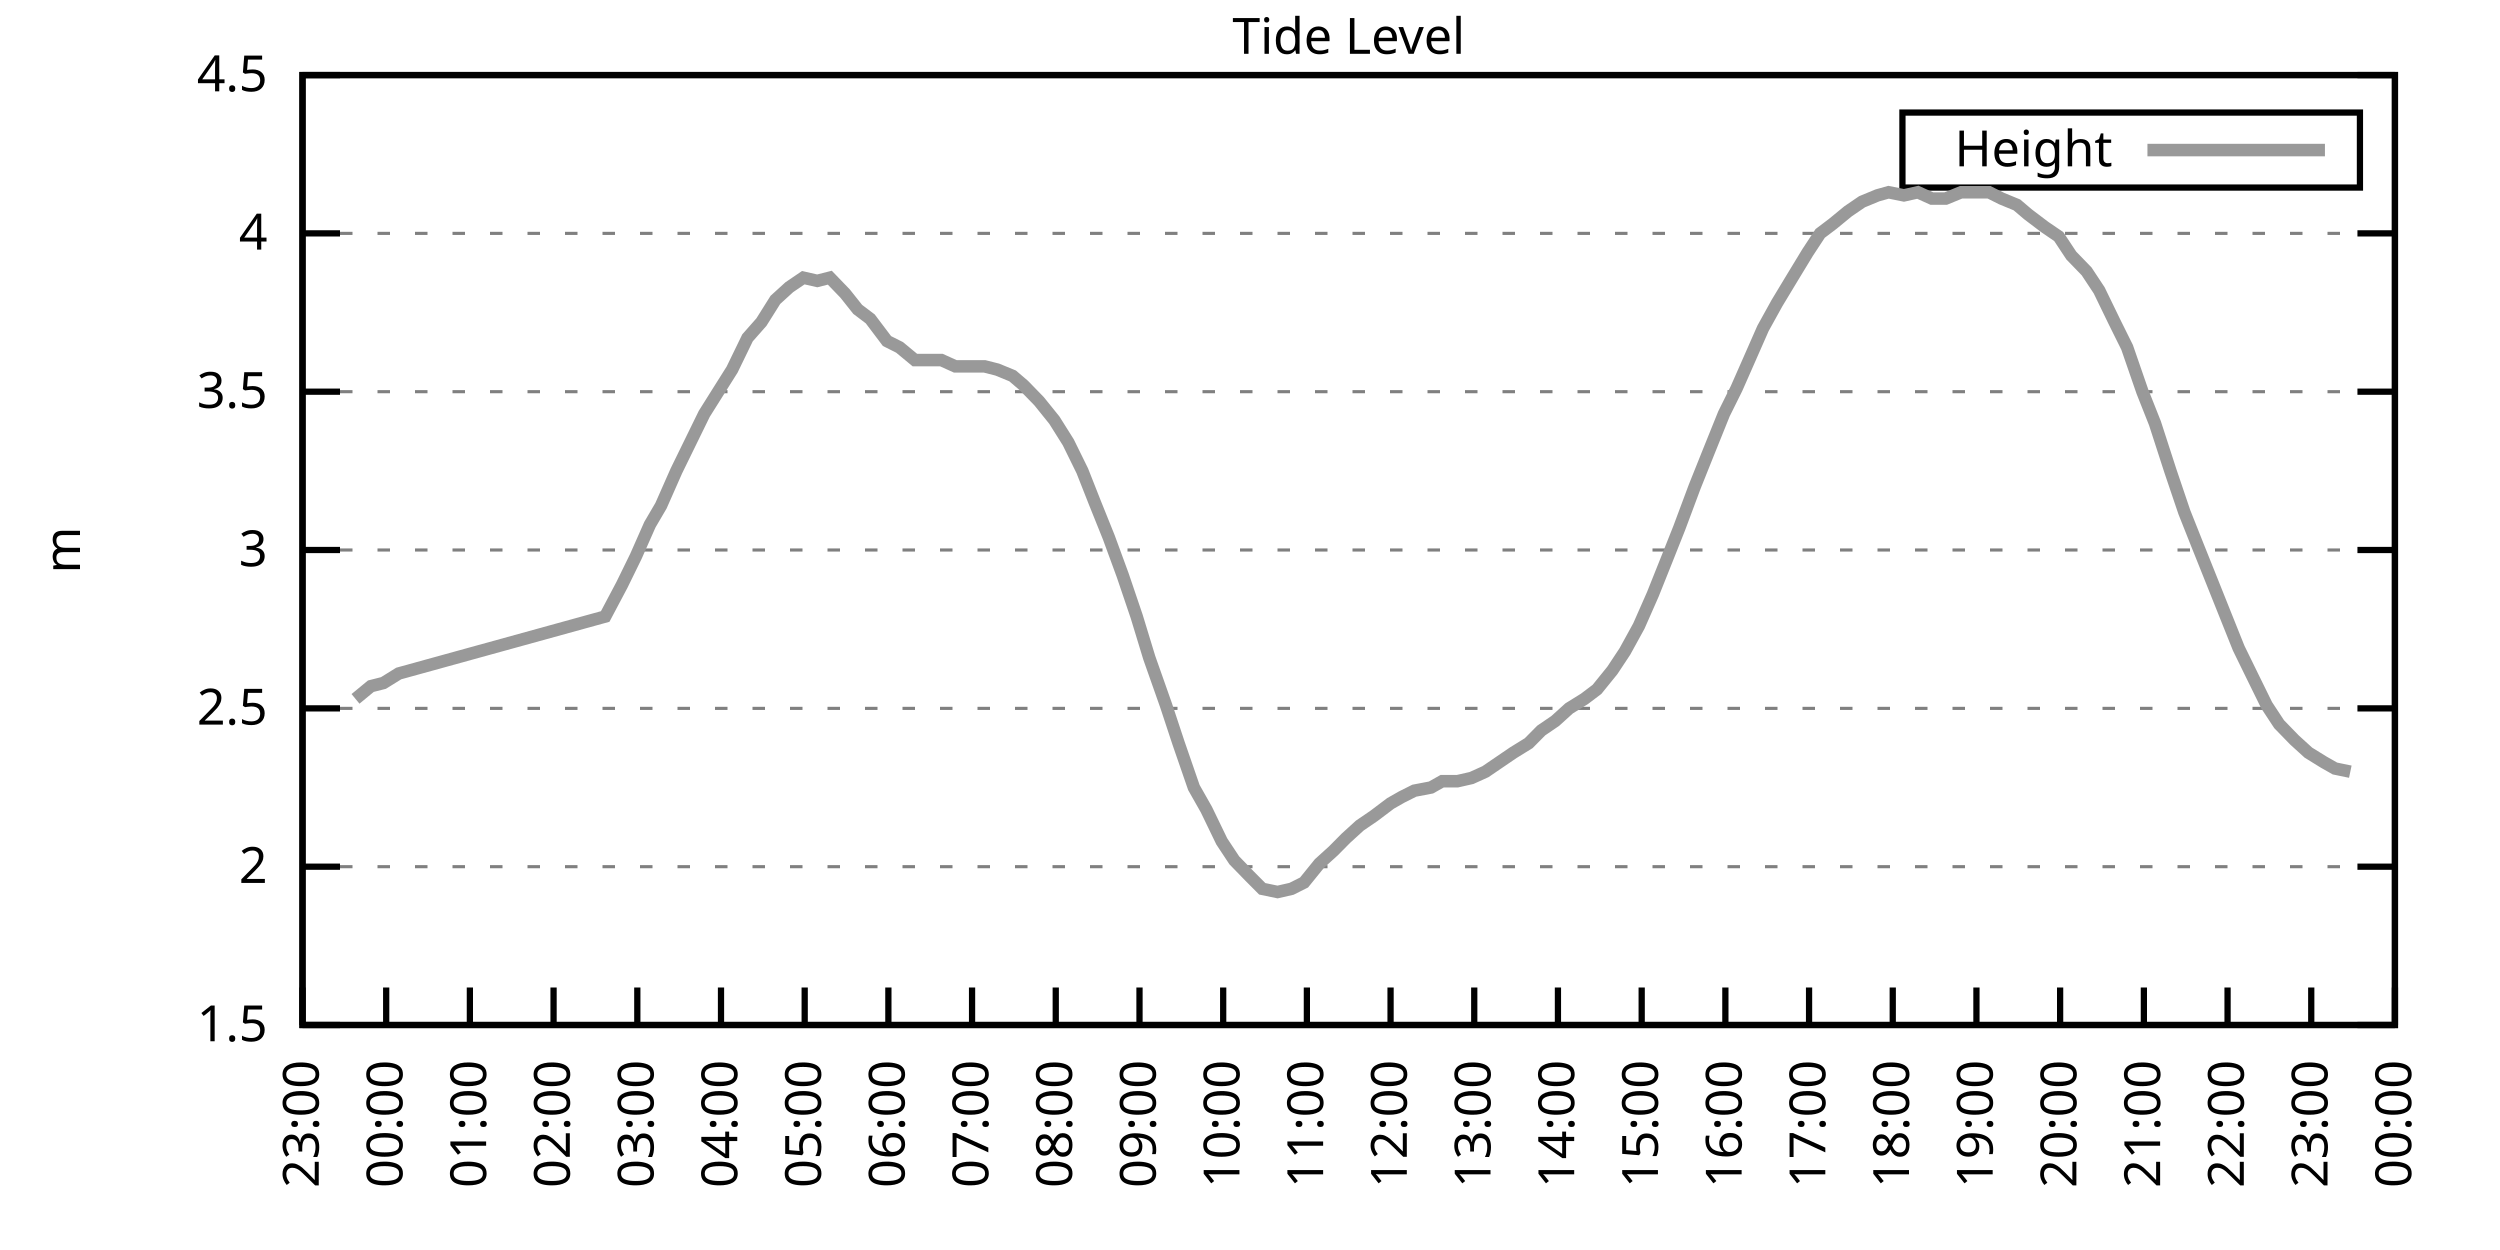
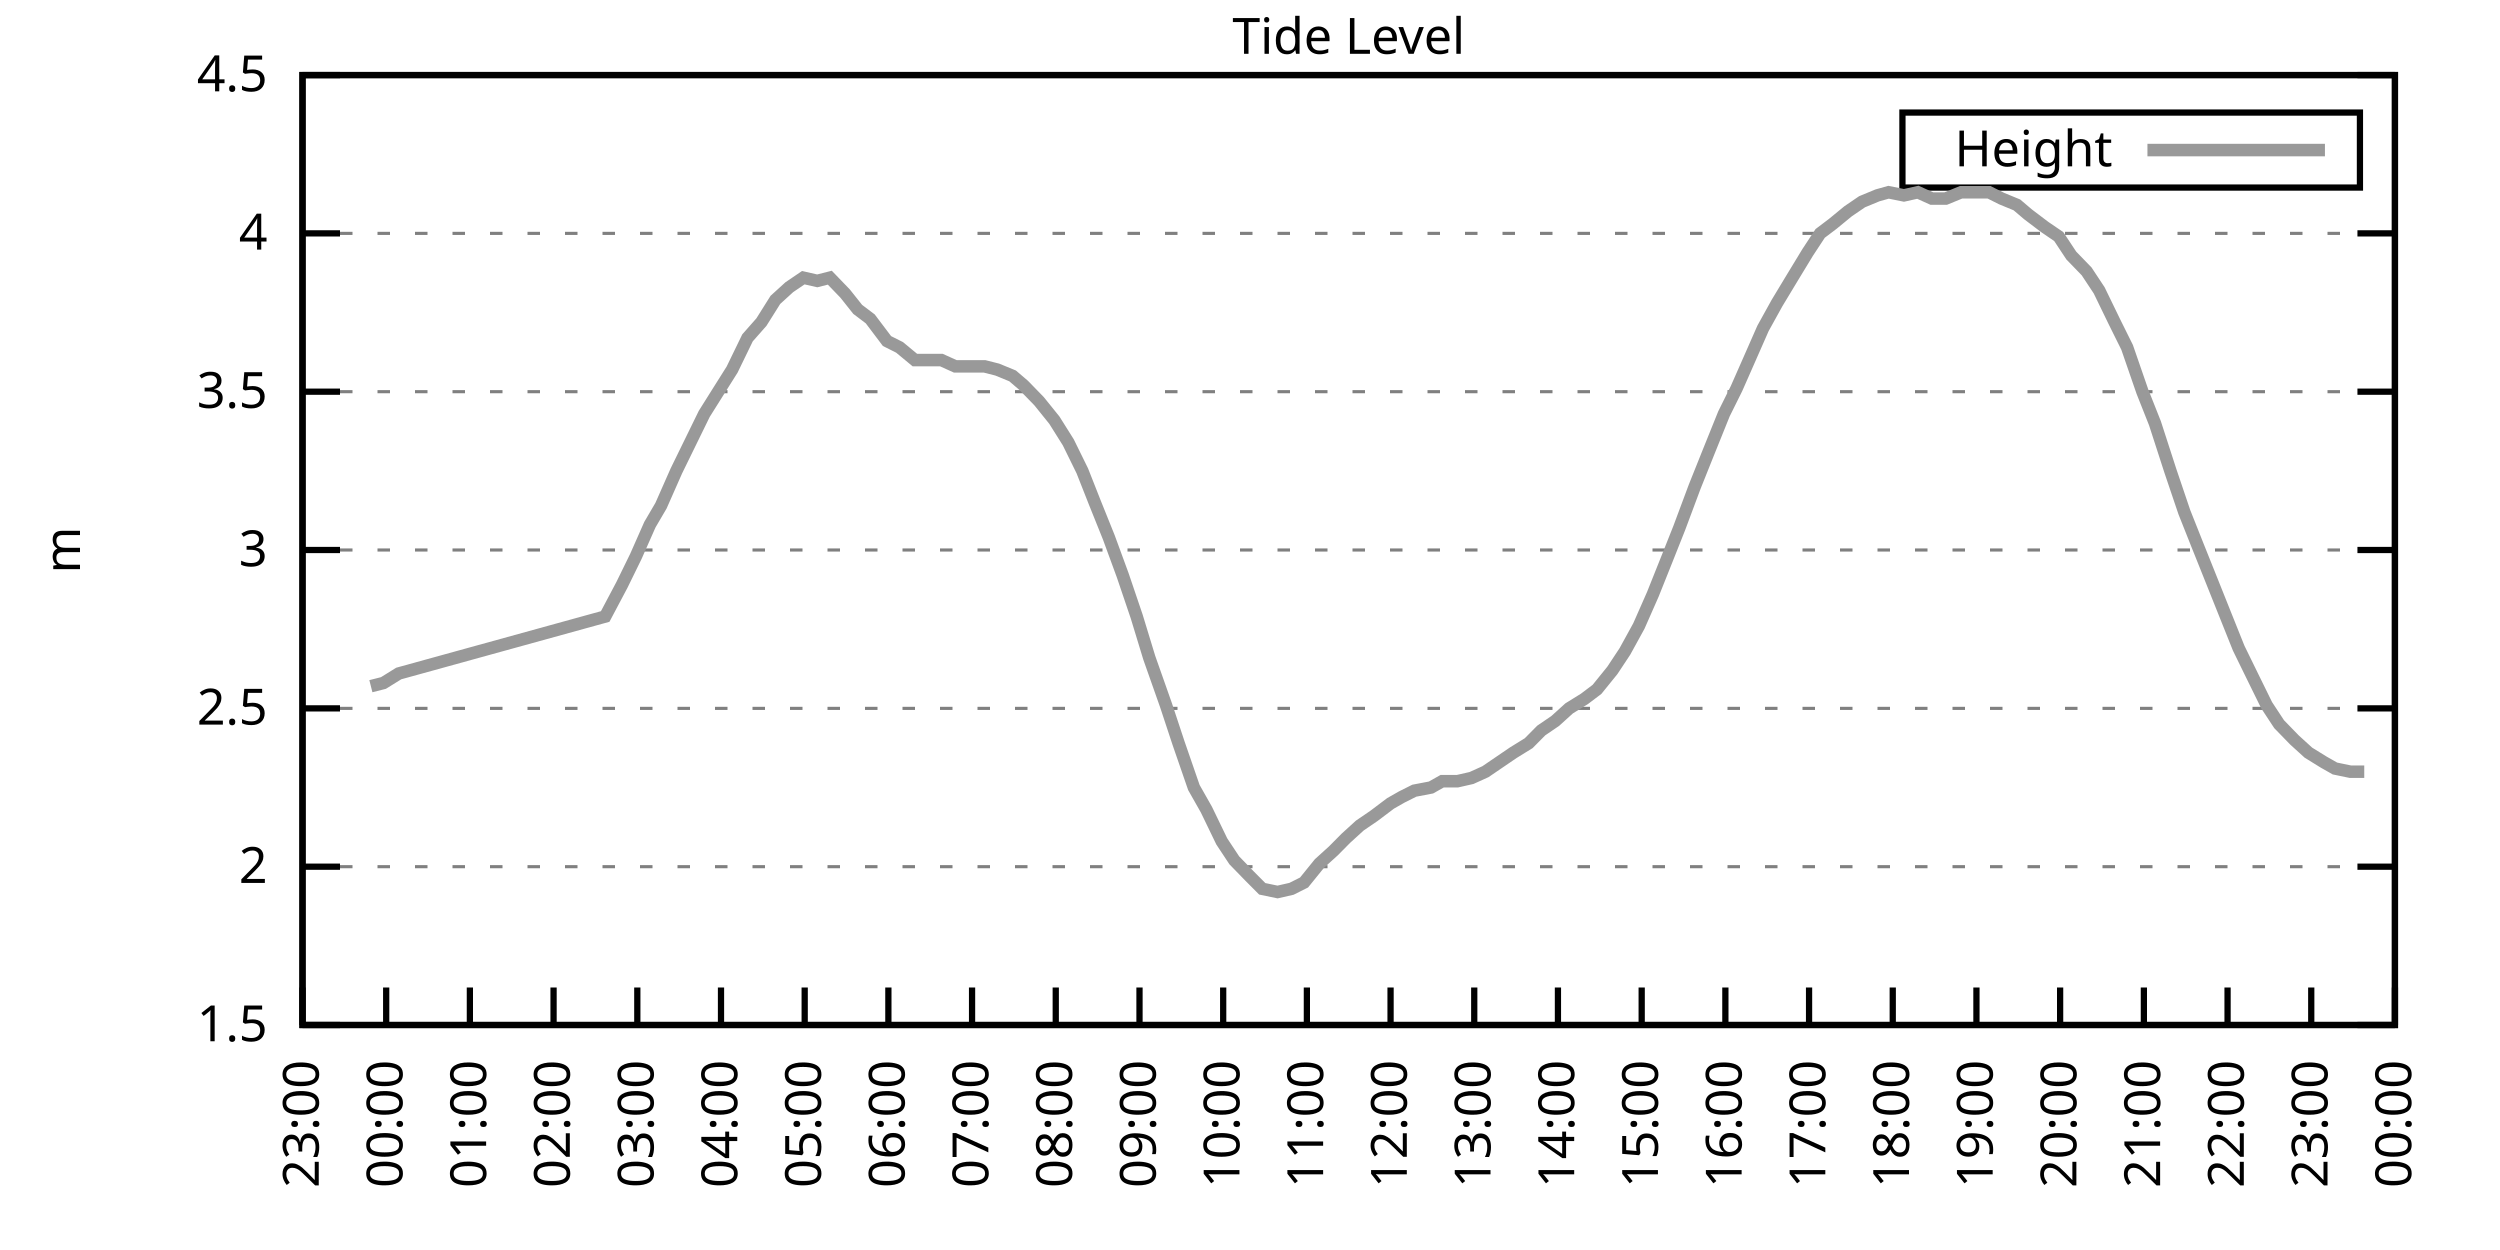
<svg xmlns="http://www.w3.org/2000/svg" xmlns:xlink="http://www.w3.org/1999/xlink" width="400" height="200" viewBox="0 0 400 200">
  <g id="gnuplot_canvas">
    <rect x="0" y="0" width="400" height="200" fill="none" />
    <defs>
      <circle id="gpDot" r="0.5" stroke-width="0.5" stroke="currentColor" />
      <path id="gpPt0" stroke-width="0.333" stroke="currentColor" d="M-1,0 h2 M0,-1 v2" />
      <path id="gpPt1" stroke-width="0.333" stroke="currentColor" d="M-1,-1 L1,1 M1,-1 L-1,1" />
      <path id="gpPt2" stroke-width="0.333" stroke="currentColor" d="M-1,0 L1,0 M0,-1 L0,1 M-1,-1 L1,1 M-1,1 L1,-1" />
      <rect id="gpPt3" stroke-width="0.333" stroke="currentColor" x="-1" y="-1" width="2" height="2" />
      <rect id="gpPt4" stroke-width="0.333" stroke="currentColor" fill="currentColor" x="-1" y="-1" width="2" height="2" />
      <circle id="gpPt5" stroke-width="0.333" stroke="currentColor" cx="0" cy="0" r="1" />
      <use xlink:href="#gpPt5" id="gpPt6" fill="currentColor" stroke="none" />
      <path id="gpPt7" stroke-width="0.333" stroke="currentColor" d="M0,-1.33 L-1.33,0.67 L1.33,0.67 z" />
      <use xlink:href="#gpPt7" id="gpPt8" fill="currentColor" stroke="none" />
      <use xlink:href="#gpPt7" id="gpPt9" stroke="currentColor" transform="rotate(180)" />
      <use xlink:href="#gpPt9" id="gpPt10" fill="currentColor" stroke="none" />
      <use xlink:href="#gpPt3" id="gpPt11" stroke="currentColor" transform="rotate(45)" />
      <use xlink:href="#gpPt11" id="gpPt12" fill="currentColor" stroke="none" />
      <path id="gpPt13" stroke-width="0.333" stroke="currentColor" d="M0,1.330 L1.265,0.411 L0.782,-1.067 L-0.782,-1.076 L-1.265,0.411 z" />
      <use xlink:href="#gpPt13" id="gpPt14" fill="currentColor" stroke="none" />
      <filter id="textbox" filterUnits="objectBoundingBox" x="0" y="0" height="1" width="1">
        <feFlood flood-color="white" flood-opacity="1" result="bgnd" />
        <feComposite in="SourceGraphic" in2="bgnd" operator="atop" />
      </filter>
      <filter id="greybox" filterUnits="objectBoundingBox" x="0" y="0" height="1" width="1">
        <feFlood flood-color="lightgrey" flood-opacity="1" result="grey" />
        <feComposite in="SourceGraphic" in2="grey" operator="atop" />
      </filter>
    </defs>
    <g fill="none" color="white" stroke="currentColor" stroke-width="1.00" stroke-linecap="butt" stroke-linejoin="miter">
</g>
    <g fill="none" color="black" stroke="currentColor" stroke-width="1.00" stroke-linecap="butt" stroke-linejoin="miter">
      <g stroke="none" shape-rendering="crispEdges">
        <polygon fill="rgb(255, 255, 255)" points="48.40,164.00 383.18,164.00 383.18,12.02 48.40,12.02 " />
      </g>
    </g>
    <g fill="none" color="black" stroke="currentColor" stroke-width="1.00" stroke-linecap="butt" stroke-linejoin="miter">
</g>
    <g fill="none" color="black" stroke="black" stroke-width="0.50" stroke-linecap="butt" stroke-linejoin="miter">
</g>
    <g fill="none" color="gray" stroke="currentColor" stroke-width="0.50" stroke-linecap="butt" stroke-linejoin="miter">
      <path stroke="gray" stroke-dasharray="2,4" class="gridline" d="M48.40,164.00 L383.19,164.00  " />
    </g>
    <g fill="none" color="gray" stroke="gray" stroke-width="1.00" stroke-linecap="butt" stroke-linejoin="miter">
</g>
    <g fill="none" color="black" stroke="currentColor" stroke-width="1.00" stroke-linecap="butt" stroke-linejoin="miter">
      <path stroke="black" d="M48.40,164.00 L54.40,164.00 M383.19,164.00 L377.19,164.00  " />
      <g transform="translate(42.80,166.60)" stroke="none" fill="black" font-family="Sans" font-size="8.00" text-anchor="end">
        <text>
          <tspan font-family="Sans"> 1.5</tspan>
        </text>
      </g>
    </g>
    <g fill="none" color="black" stroke="currentColor" stroke-width="1.00" stroke-linecap="butt" stroke-linejoin="miter">
</g>
    <g fill="none" color="black" stroke="black" stroke-width="0.50" stroke-linecap="butt" stroke-linejoin="miter">
</g>
    <g fill="none" color="gray" stroke="currentColor" stroke-width="0.50" stroke-linecap="butt" stroke-linejoin="miter">
      <path stroke="gray" stroke-dasharray="2,4" class="gridline" d="M48.40,138.67 L383.19,138.67  " />
    </g>
    <g fill="none" color="gray" stroke="gray" stroke-width="1.00" stroke-linecap="butt" stroke-linejoin="miter">
</g>
    <g fill="none" color="black" stroke="currentColor" stroke-width="1.00" stroke-linecap="butt" stroke-linejoin="miter">
      <path stroke="black" d="M48.40,138.67 L54.40,138.67 M383.19,138.67 L377.19,138.67  " />
      <g transform="translate(42.80,141.27)" stroke="none" fill="black" font-family="Sans" font-size="8.00" text-anchor="end">
        <text>
          <tspan font-family="Sans"> 2</tspan>
        </text>
      </g>
    </g>
    <g fill="none" color="black" stroke="currentColor" stroke-width="1.00" stroke-linecap="butt" stroke-linejoin="miter">
</g>
    <g fill="none" color="black" stroke="black" stroke-width="0.50" stroke-linecap="butt" stroke-linejoin="miter">
</g>
    <g fill="none" color="gray" stroke="currentColor" stroke-width="0.50" stroke-linecap="butt" stroke-linejoin="miter">
      <path stroke="gray" stroke-dasharray="2,4" class="gridline" d="M48.40,113.34 L383.19,113.34  " />
    </g>
    <g fill="none" color="gray" stroke="gray" stroke-width="1.00" stroke-linecap="butt" stroke-linejoin="miter">
</g>
    <g fill="none" color="black" stroke="currentColor" stroke-width="1.00" stroke-linecap="butt" stroke-linejoin="miter">
      <path stroke="black" d="M48.40,113.34 L54.40,113.34 M383.19,113.34 L377.19,113.34  " />
      <g transform="translate(42.80,115.94)" stroke="none" fill="black" font-family="Sans" font-size="8.00" text-anchor="end">
        <text>
          <tspan font-family="Sans"> 2.5</tspan>
        </text>
      </g>
    </g>
    <g fill="none" color="black" stroke="currentColor" stroke-width="1.00" stroke-linecap="butt" stroke-linejoin="miter">
</g>
    <g fill="none" color="black" stroke="black" stroke-width="0.50" stroke-linecap="butt" stroke-linejoin="miter">
</g>
    <g fill="none" color="gray" stroke="currentColor" stroke-width="0.50" stroke-linecap="butt" stroke-linejoin="miter">
      <path stroke="gray" stroke-dasharray="2,4" class="gridline" d="M48.40,88.00 L383.19,88.00  " />
    </g>
    <g fill="none" color="gray" stroke="gray" stroke-width="1.00" stroke-linecap="butt" stroke-linejoin="miter">
</g>
    <g fill="none" color="black" stroke="currentColor" stroke-width="1.00" stroke-linecap="butt" stroke-linejoin="miter">
      <path stroke="black" d="M48.40,88.00 L54.40,88.00 M383.19,88.00 L377.19,88.00  " />
      <g transform="translate(42.80,90.60)" stroke="none" fill="black" font-family="Sans" font-size="8.00" text-anchor="end">
        <text>
          <tspan font-family="Sans"> 3</tspan>
        </text>
      </g>
    </g>
    <g fill="none" color="black" stroke="currentColor" stroke-width="1.00" stroke-linecap="butt" stroke-linejoin="miter">
</g>
    <g fill="none" color="black" stroke="black" stroke-width="0.50" stroke-linecap="butt" stroke-linejoin="miter">
</g>
    <g fill="none" color="gray" stroke="currentColor" stroke-width="0.50" stroke-linecap="butt" stroke-linejoin="miter">
      <path stroke="gray" stroke-dasharray="2,4" class="gridline" d="M48.40,62.67 L383.19,62.67  " />
    </g>
    <g fill="none" color="gray" stroke="gray" stroke-width="1.00" stroke-linecap="butt" stroke-linejoin="miter">
</g>
    <g fill="none" color="black" stroke="currentColor" stroke-width="1.00" stroke-linecap="butt" stroke-linejoin="miter">
      <path stroke="black" d="M48.40,62.67 L54.40,62.67 M383.19,62.67 L377.19,62.67  " />
      <g transform="translate(42.80,65.27)" stroke="none" fill="black" font-family="Sans" font-size="8.00" text-anchor="end">
        <text>
          <tspan font-family="Sans"> 3.5</tspan>
        </text>
      </g>
    </g>
    <g fill="none" color="black" stroke="currentColor" stroke-width="1.00" stroke-linecap="butt" stroke-linejoin="miter">
</g>
    <g fill="none" color="black" stroke="black" stroke-width="0.50" stroke-linecap="butt" stroke-linejoin="miter">
</g>
    <g fill="none" color="gray" stroke="currentColor" stroke-width="0.50" stroke-linecap="butt" stroke-linejoin="miter">
      <path stroke="gray" stroke-dasharray="2,4" class="gridline" d="M48.40,37.34 L383.19,37.34  " />
    </g>
    <g fill="none" color="gray" stroke="gray" stroke-width="1.00" stroke-linecap="butt" stroke-linejoin="miter">
</g>
    <g fill="none" color="black" stroke="currentColor" stroke-width="1.00" stroke-linecap="butt" stroke-linejoin="miter">
      <path stroke="black" d="M48.40,37.34 L54.40,37.34 M383.19,37.34 L377.19,37.34  " />
      <g transform="translate(42.80,39.94)" stroke="none" fill="black" font-family="Sans" font-size="8.00" text-anchor="end">
        <text>
          <tspan font-family="Sans"> 4</tspan>
        </text>
      </g>
    </g>
    <g fill="none" color="black" stroke="currentColor" stroke-width="1.00" stroke-linecap="butt" stroke-linejoin="miter">
</g>
    <g fill="none" color="black" stroke="black" stroke-width="0.50" stroke-linecap="butt" stroke-linejoin="miter">
</g>
    <g fill="none" color="gray" stroke="currentColor" stroke-width="0.50" stroke-linecap="butt" stroke-linejoin="miter">
      <path stroke="gray" stroke-dasharray="2,4" class="gridline" d="M48.40,12.01 L383.19,12.01  " />
    </g>
    <g fill="none" color="gray" stroke="gray" stroke-width="1.00" stroke-linecap="butt" stroke-linejoin="miter">
</g>
    <g fill="none" color="black" stroke="currentColor" stroke-width="1.00" stroke-linecap="butt" stroke-linejoin="miter">
      <path stroke="black" d="M48.40,12.01 L54.40,12.01 M383.19,12.01 L377.19,12.01  " />
      <g transform="translate(42.80,14.61)" stroke="none" fill="black" font-family="Sans" font-size="8.00" text-anchor="end">
        <text>
          <tspan font-family="Sans"> 4.5</tspan>
        </text>
      </g>
    </g>
    <g fill="none" color="black" stroke="currentColor" stroke-width="1.00" stroke-linecap="butt" stroke-linejoin="miter">
      <path stroke="black" d="M48.40,164.00 L48.40,158.00  " />
      <g transform="translate(51.00,169.60) rotate(270.00)" stroke="none" fill="black" font-family="Sans" font-size="8.00" text-anchor="end">
        <text>
          <tspan font-family="Sans">23:00</tspan>
        </text>
      </g>
    </g>
    <g fill="none" color="black" stroke="currentColor" stroke-width="1.00" stroke-linecap="butt" stroke-linejoin="miter">
      <path stroke="black" d="M61.79,164.00 L61.79,158.00  " />
      <g transform="translate(64.39,169.60) rotate(270.00)" stroke="none" fill="black" font-family="Sans" font-size="8.00" text-anchor="end">
        <text>
          <tspan font-family="Sans">00:00</tspan>
        </text>
      </g>
    </g>
    <g fill="none" color="black" stroke="currentColor" stroke-width="1.00" stroke-linecap="butt" stroke-linejoin="miter">
      <path stroke="black" d="M75.18,164.00 L75.18,158.00  " />
      <g transform="translate(77.78,169.60) rotate(270.00)" stroke="none" fill="black" font-family="Sans" font-size="8.00" text-anchor="end">
        <text>
          <tspan font-family="Sans">01:00</tspan>
        </text>
      </g>
    </g>
    <g fill="none" color="black" stroke="currentColor" stroke-width="1.00" stroke-linecap="butt" stroke-linejoin="miter">
      <path stroke="black" d="M88.57,164.00 L88.57,158.00  " />
      <g transform="translate(91.17,169.60) rotate(270.00)" stroke="none" fill="black" font-family="Sans" font-size="8.00" text-anchor="end">
        <text>
          <tspan font-family="Sans">02:00</tspan>
        </text>
      </g>
    </g>
    <g fill="none" color="black" stroke="currentColor" stroke-width="1.00" stroke-linecap="butt" stroke-linejoin="miter">
      <path stroke="black" d="M101.97,164.00 L101.97,158.00  " />
      <g transform="translate(104.57,169.60) rotate(270.00)" stroke="none" fill="black" font-family="Sans" font-size="8.00" text-anchor="end">
        <text>
          <tspan font-family="Sans">03:00</tspan>
        </text>
      </g>
    </g>
    <g fill="none" color="black" stroke="currentColor" stroke-width="1.00" stroke-linecap="butt" stroke-linejoin="miter">
      <path stroke="black" d="M115.36,164.00 L115.36,158.00  " />
      <g transform="translate(117.96,169.60) rotate(270.00)" stroke="none" fill="black" font-family="Sans" font-size="8.00" text-anchor="end">
        <text>
          <tspan font-family="Sans">04:00</tspan>
        </text>
      </g>
    </g>
    <g fill="none" color="black" stroke="currentColor" stroke-width="1.00" stroke-linecap="butt" stroke-linejoin="miter">
      <path stroke="black" d="M128.75,164.00 L128.75,158.00  " />
      <g transform="translate(131.35,169.60) rotate(270.00)" stroke="none" fill="black" font-family="Sans" font-size="8.00" text-anchor="end">
        <text>
          <tspan font-family="Sans">05:00</tspan>
        </text>
      </g>
    </g>
    <g fill="none" color="black" stroke="currentColor" stroke-width="1.00" stroke-linecap="butt" stroke-linejoin="miter">
      <path stroke="black" d="M142.14,164.00 L142.14,158.00  " />
      <g transform="translate(144.74,169.60) rotate(270.00)" stroke="none" fill="black" font-family="Sans" font-size="8.00" text-anchor="end">
        <text>
          <tspan font-family="Sans">06:00</tspan>
        </text>
      </g>
    </g>
    <g fill="none" color="black" stroke="currentColor" stroke-width="1.00" stroke-linecap="butt" stroke-linejoin="miter">
      <path stroke="black" d="M155.53,164.00 L155.53,158.00  " />
      <g transform="translate(158.13,169.60) rotate(270.00)" stroke="none" fill="black" font-family="Sans" font-size="8.00" text-anchor="end">
        <text>
          <tspan font-family="Sans">07:00</tspan>
        </text>
      </g>
    </g>
    <g fill="none" color="black" stroke="currentColor" stroke-width="1.00" stroke-linecap="butt" stroke-linejoin="miter">
      <path stroke="black" d="M168.92,164.00 L168.92,158.00  " />
      <g transform="translate(171.52,169.60) rotate(270.00)" stroke="none" fill="black" font-family="Sans" font-size="8.00" text-anchor="end">
        <text>
          <tspan font-family="Sans">08:00</tspan>
        </text>
      </g>
    </g>
    <g fill="none" color="black" stroke="currentColor" stroke-width="1.00" stroke-linecap="butt" stroke-linejoin="miter">
      <path stroke="black" d="M182.32,164.00 L182.32,158.00  " />
      <g transform="translate(184.92,169.60) rotate(270.00)" stroke="none" fill="black" font-family="Sans" font-size="8.00" text-anchor="end">
        <text>
          <tspan font-family="Sans">09:00</tspan>
        </text>
      </g>
    </g>
    <g fill="none" color="black" stroke="currentColor" stroke-width="1.00" stroke-linecap="butt" stroke-linejoin="miter">
      <path stroke="black" d="M195.71,164.00 L195.71,158.00  " />
      <g transform="translate(198.31,169.60) rotate(270.00)" stroke="none" fill="black" font-family="Sans" font-size="8.00" text-anchor="end">
        <text>
          <tspan font-family="Sans">10:00</tspan>
        </text>
      </g>
    </g>
    <g fill="none" color="black" stroke="currentColor" stroke-width="1.00" stroke-linecap="butt" stroke-linejoin="miter">
      <path stroke="black" d="M209.10,164.00 L209.10,158.00  " />
      <g transform="translate(211.70,169.60) rotate(270.00)" stroke="none" fill="black" font-family="Sans" font-size="8.00" text-anchor="end">
        <text>
          <tspan font-family="Sans">11:00</tspan>
        </text>
      </g>
    </g>
    <g fill="none" color="black" stroke="currentColor" stroke-width="1.00" stroke-linecap="butt" stroke-linejoin="miter">
      <path stroke="black" d="M222.49,164.00 L222.49,158.00  " />
      <g transform="translate(225.09,169.60) rotate(270.00)" stroke="none" fill="black" font-family="Sans" font-size="8.00" text-anchor="end">
        <text>
          <tspan font-family="Sans">12:00</tspan>
        </text>
      </g>
    </g>
    <g fill="none" color="black" stroke="currentColor" stroke-width="1.00" stroke-linecap="butt" stroke-linejoin="miter">
      <path stroke="black" d="M235.88,164.00 L235.88,158.00  " />
      <g transform="translate(238.48,169.60) rotate(270.00)" stroke="none" fill="black" font-family="Sans" font-size="8.00" text-anchor="end">
        <text>
          <tspan font-family="Sans">13:00</tspan>
        </text>
      </g>
    </g>
    <g fill="none" color="black" stroke="currentColor" stroke-width="1.00" stroke-linecap="butt" stroke-linejoin="miter">
      <path stroke="black" d="M249.27,164.00 L249.27,158.00  " />
      <g transform="translate(251.87,169.60) rotate(270.00)" stroke="none" fill="black" font-family="Sans" font-size="8.00" text-anchor="end">
        <text>
          <tspan font-family="Sans">14:00</tspan>
        </text>
      </g>
    </g>
    <g fill="none" color="black" stroke="currentColor" stroke-width="1.00" stroke-linecap="butt" stroke-linejoin="miter">
      <path stroke="black" d="M262.67,164.00 L262.67,158.00  " />
      <g transform="translate(265.27,169.60) rotate(270.00)" stroke="none" fill="black" font-family="Sans" font-size="8.00" text-anchor="end">
        <text>
          <tspan font-family="Sans">15:00</tspan>
        </text>
      </g>
    </g>
    <g fill="none" color="black" stroke="currentColor" stroke-width="1.00" stroke-linecap="butt" stroke-linejoin="miter">
      <path stroke="black" d="M276.06,164.00 L276.06,158.00  " />
      <g transform="translate(278.66,169.60) rotate(270.00)" stroke="none" fill="black" font-family="Sans" font-size="8.00" text-anchor="end">
        <text>
          <tspan font-family="Sans">16:00</tspan>
        </text>
      </g>
    </g>
    <g fill="none" color="black" stroke="currentColor" stroke-width="1.00" stroke-linecap="butt" stroke-linejoin="miter">
      <path stroke="black" d="M289.45,164.00 L289.45,158.00  " />
      <g transform="translate(292.05,169.60) rotate(270.00)" stroke="none" fill="black" font-family="Sans" font-size="8.00" text-anchor="end">
        <text>
          <tspan font-family="Sans">17:00</tspan>
        </text>
      </g>
    </g>
    <g fill="none" color="black" stroke="currentColor" stroke-width="1.00" stroke-linecap="butt" stroke-linejoin="miter">
      <path stroke="black" d="M302.84,164.00 L302.84,158.00  " />
      <g transform="translate(305.44,169.60) rotate(270.00)" stroke="none" fill="black" font-family="Sans" font-size="8.00" text-anchor="end">
        <text>
          <tspan font-family="Sans">18:00</tspan>
        </text>
      </g>
    </g>
    <g fill="none" color="black" stroke="currentColor" stroke-width="1.00" stroke-linecap="butt" stroke-linejoin="miter">
      <path stroke="black" d="M316.23,164.00 L316.23,158.00  " />
      <g transform="translate(318.83,169.60) rotate(270.00)" stroke="none" fill="black" font-family="Sans" font-size="8.00" text-anchor="end">
        <text>
          <tspan font-family="Sans">19:00</tspan>
        </text>
      </g>
    </g>
    <g fill="none" color="black" stroke="currentColor" stroke-width="1.00" stroke-linecap="butt" stroke-linejoin="miter">
      <path stroke="black" d="M329.62,164.00 L329.62,158.00  " />
      <g transform="translate(332.22,169.60) rotate(270.00)" stroke="none" fill="black" font-family="Sans" font-size="8.00" text-anchor="end">
        <text>
          <tspan font-family="Sans">20:00</tspan>
        </text>
      </g>
    </g>
    <g fill="none" color="black" stroke="currentColor" stroke-width="1.00" stroke-linecap="butt" stroke-linejoin="miter">
      <path stroke="black" d="M343.02,164.00 L343.02,158.00  " />
      <g transform="translate(345.62,169.60) rotate(270.00)" stroke="none" fill="black" font-family="Sans" font-size="8.00" text-anchor="end">
        <text>
          <tspan font-family="Sans">21:00</tspan>
        </text>
      </g>
    </g>
    <g fill="none" color="black" stroke="currentColor" stroke-width="1.00" stroke-linecap="butt" stroke-linejoin="miter">
      <path stroke="black" d="M356.41,164.00 L356.41,158.00  " />
      <g transform="translate(359.01,169.60) rotate(270.00)" stroke="none" fill="black" font-family="Sans" font-size="8.00" text-anchor="end">
        <text>
          <tspan font-family="Sans">22:00</tspan>
        </text>
      </g>
    </g>
    <g fill="none" color="black" stroke="currentColor" stroke-width="1.00" stroke-linecap="butt" stroke-linejoin="miter">
      <path stroke="black" d="M369.80,164.00 L369.80,158.00  " />
      <g transform="translate(372.40,169.60) rotate(270.00)" stroke="none" fill="black" font-family="Sans" font-size="8.00" text-anchor="end">
        <text>
          <tspan font-family="Sans">23:00</tspan>
        </text>
      </g>
    </g>
    <g fill="none" color="black" stroke="currentColor" stroke-width="1.00" stroke-linecap="butt" stroke-linejoin="miter">
      <path stroke="black" d="M383.19,164.00 L383.19,158.00  " />
      <g transform="translate(385.79,169.60) rotate(270.00)" stroke="none" fill="black" font-family="Sans" font-size="8.00" text-anchor="end">
        <text>
          <tspan font-family="Sans">00:00</tspan>
        </text>
      </g>
    </g>
    <g fill="none" color="black" stroke="currentColor" stroke-width="1.00" stroke-linecap="butt" stroke-linejoin="miter">
</g>
    <g fill="none" color="black" stroke="currentColor" stroke-width="1.00" stroke-linecap="butt" stroke-linejoin="miter">
      <path stroke="black" d="M48.40,12.01 L48.40,164.00 L383.19,164.00 L383.19,12.01 L48.40,12.01 Z  " />
    </g>
    <g fill="none" color="black" stroke="currentColor" stroke-width="1.00" stroke-linecap="butt" stroke-linejoin="miter">
</g>
    <g fill="none" color="black" stroke="currentColor" stroke-width="1.00" stroke-linecap="butt" stroke-linejoin="miter">
      <path stroke="black" d="M304.39,30.01 L304.39,18.01 L377.59,18.01 L377.59,30.01 L304.39,30.01 Z  " />
    </g>
    <g id="Tide_level_plot_1">
      <g fill="none" color="white" stroke="black" stroke-width="2.00" stroke-linecap="butt" stroke-linejoin="miter">
</g>
      <g fill="none" color="black" stroke="currentColor" stroke-width="2.00" stroke-linecap="butt" stroke-linejoin="miter">
        <g transform="translate(337.99,26.61)" stroke="none" fill="black" font-family="Sans" font-size="8.00" text-anchor="end">
          <text>
            <tspan font-family="Sans">Height</tspan>
          </text>
        </g>
      </g>
      <g fill="none" color="black" stroke="currentColor" stroke-width="2.00" stroke-linecap="butt" stroke-linejoin="miter">
-         <path stroke="rgb(153, 153, 153)" d="M343.59,24.01 L371.99,24.01 M56.88,111.82 L59.34,109.79 L61.35,109.28 L63.80,107.76 L96.83,98.64 L99.51,93.58   L101.74,89.02 L103.98,83.95 L105.76,80.91 L108.22,75.34 L110.45,70.78 L112.68,66.22 L114.91,62.67 L117.14,59.13   L119.60,54.06 L121.83,51.53 L124.06,47.98 L126.29,45.95 L128.53,44.43 L130.76,44.94 L132.77,44.43 L135.22,46.97   L137.23,49.50 L139.24,51.02 L141.92,54.57 L143.93,55.58 L146.38,57.61 L148.39,57.61 L150.62,57.61 L152.85,58.62   L155.09,58.62 L157.54,58.62 L159.55,59.13 L162.01,60.14 L163.79,61.66 L166.25,64.19 L168.70,67.23 L170.93,70.78   L173.17,75.34 L175.17,80.41 L177.41,85.98 L179.64,92.06 L181.87,98.64 L183.88,105.23 L186.56,112.83 L188.57,118.91   L191.02,126.00 L193.03,129.55 L195.48,134.62 L197.49,137.66 L199.95,140.19 L201.96,142.21 L204.41,142.72 L206.64,142.21   L208.65,141.20 L211.11,138.16 L213.34,136.14 L215.35,134.11 L217.58,132.08 L219.81,130.56 L222.49,128.54 L224.28,127.52   L226.29,126.51 L228.96,126.00 L230.75,124.99 L233.20,124.99 L235.44,124.48 L237.67,123.47 L239.90,121.95 L242.13,120.43   L244.59,118.91 L246.60,116.88 L248.83,115.36 L251.06,113.34 L253.51,111.82 L255.52,110.30 L257.98,107.26 L259.99,104.22   L262.22,100.16 L264.45,95.10 L266.68,89.52 L268.69,84.46 L271.15,77.87 L273.38,72.30 L275.83,66.22 L277.84,62.17   L279.85,57.61 L282.08,52.54 L284.32,48.49 L286.77,44.43 L289.23,40.38 L291.23,37.34 L293.24,35.82 L295.70,33.80   L297.93,32.28 L300.39,31.26 L302.17,30.76 L304.63,31.26 L306.86,30.76 L309.09,31.77 L311.32,31.77 L313.78,30.76   L315.79,30.76 L318.24,30.76 L320.25,31.77 L322.70,32.78 L324.49,34.30 L327.17,36.33 L329.40,37.85 L331.41,40.89   L333.86,43.42 L335.87,46.46 L338.33,51.53 L340.34,55.58 L342.79,62.67 L344.80,67.74 L347.26,75.34 L349.49,81.93   L351.50,86.99 L353.73,92.56 L355.96,98.14 L358.19,103.71 L360.42,108.27 L362.66,112.83 L364.66,115.87 L367.12,118.40   L369.35,120.43 L371.81,121.95 L373.59,122.96 L376.05,123.47  " />
+         <path stroke="rgb(153, 153, 153)" d="M343.59,24.01 L371.99,24.01 M59.34,109.79 L61.35,109.28 L63.80,107.76 L96.83,98.64 L99.51,93.58 L101.74,89.02   L103.98,83.95 L105.76,80.91 L108.22,75.34 L110.45,70.78 L112.68,66.22 L114.91,62.67 L117.14,59.13 L119.60,54.06   L121.83,51.53 L124.06,47.98 L126.29,45.95 L128.53,44.43 L130.76,44.94 L132.77,44.43 L135.22,46.97 L137.23,49.50   L139.24,51.02 L141.92,54.57 L143.93,55.58 L146.38,57.61 L148.39,57.61 L150.62,57.61 L152.85,58.62 L155.09,58.62   L157.54,58.62 L159.55,59.13 L162.01,60.14 L163.79,61.66 L166.25,64.19 L168.70,67.23 L170.93,70.78 L173.17,75.34   L175.17,80.41 L177.41,85.98 L179.64,92.06 L181.87,98.64 L183.88,105.23 L186.56,112.83 L188.57,118.91 L191.02,126.00   L193.03,129.55 L195.48,134.62 L197.49,137.66 L199.95,140.19 L201.96,142.21 L204.41,142.72 L206.64,142.21 L208.65,141.20   L211.11,138.16 L213.34,136.14 L215.35,134.11 L217.58,132.08 L219.81,130.56 L222.49,128.54 L224.28,127.52 L226.29,126.51   L228.96,126.00 L230.75,124.99 L233.20,124.99 L235.44,124.48 L237.67,123.47 L239.90,121.95 L242.13,120.43 L244.59,118.91   L246.60,116.88 L248.83,115.36 L251.06,113.34 L253.51,111.82 L255.52,110.30 L257.98,107.26 L259.99,104.22 L262.22,100.16   L264.45,95.10 L266.68,89.52 L268.69,84.46 L271.15,77.87 L273.38,72.30 L275.83,66.22 L277.84,62.17 L279.85,57.61   L282.08,52.54 L284.32,48.49 L286.77,44.43 L289.23,40.38 L291.23,37.34 L293.24,35.82 L295.70,33.80 L297.93,32.28   L300.39,31.26 L302.17,30.76 L304.63,31.26 L306.86,30.76 L309.09,31.77 L311.32,31.77 L313.78,30.76 L315.79,30.76   L318.24,30.76 L320.25,31.77 L322.70,32.78 L324.49,34.30 L327.17,36.33 L329.40,37.85 L331.41,40.89 L333.86,43.42   L335.87,46.46 L338.33,51.53 L340.34,55.58 L342.79,62.67 L344.80,67.74 L347.26,75.34 L349.49,81.93 L351.50,86.99   L353.73,92.56 L355.96,98.14 L358.19,103.71 L360.42,108.27 L362.66,112.83 L364.66,115.87 L367.12,118.40 L369.35,120.43   L371.81,121.95 L373.59,122.96 L376.05,123.47 L378.28,123.47  " />
      </g>
    </g>
    <g fill="none" color="black" stroke="currentColor" stroke-width="2.00" stroke-linecap="butt" stroke-linejoin="miter">
</g>
    <g fill="none" color="black" stroke="black" stroke-width="1.00" stroke-linecap="butt" stroke-linejoin="miter">
</g>
    <g fill="none" color="black" stroke="currentColor" stroke-width="1.00" stroke-linecap="butt" stroke-linejoin="miter">
      <path stroke="black" d="M48.40,12.01 L48.40,164.00 L383.19,164.00 L383.19,12.01 L48.40,12.01 Z  " />
      <g transform="translate(12.80,88.01) rotate(270.00)" stroke="none" fill="black" font-family="Sans" font-size="8.00" text-anchor="middle">
        <text>
          <tspan font-family="Sans">m</tspan>
        </text>
      </g>
    </g>
    <g fill="none" color="black" stroke="currentColor" stroke-width="1.00" stroke-linecap="butt" stroke-linejoin="miter">
</g>
    <g fill="none" color="black" stroke="currentColor" stroke-width="1.00" stroke-linecap="butt" stroke-linejoin="miter">
      <g transform="translate(215.79,8.61)" stroke="none" fill="black" font-family="Sans" font-size="8.00" text-anchor="middle">
        <text>
          <tspan font-family="Sans">Tide Level</tspan>
        </text>
      </g>
    </g>
    <g fill="none" color="black" stroke="currentColor" stroke-width="1.00" stroke-linecap="butt" stroke-linejoin="miter">
</g>
  </g>
</svg>
